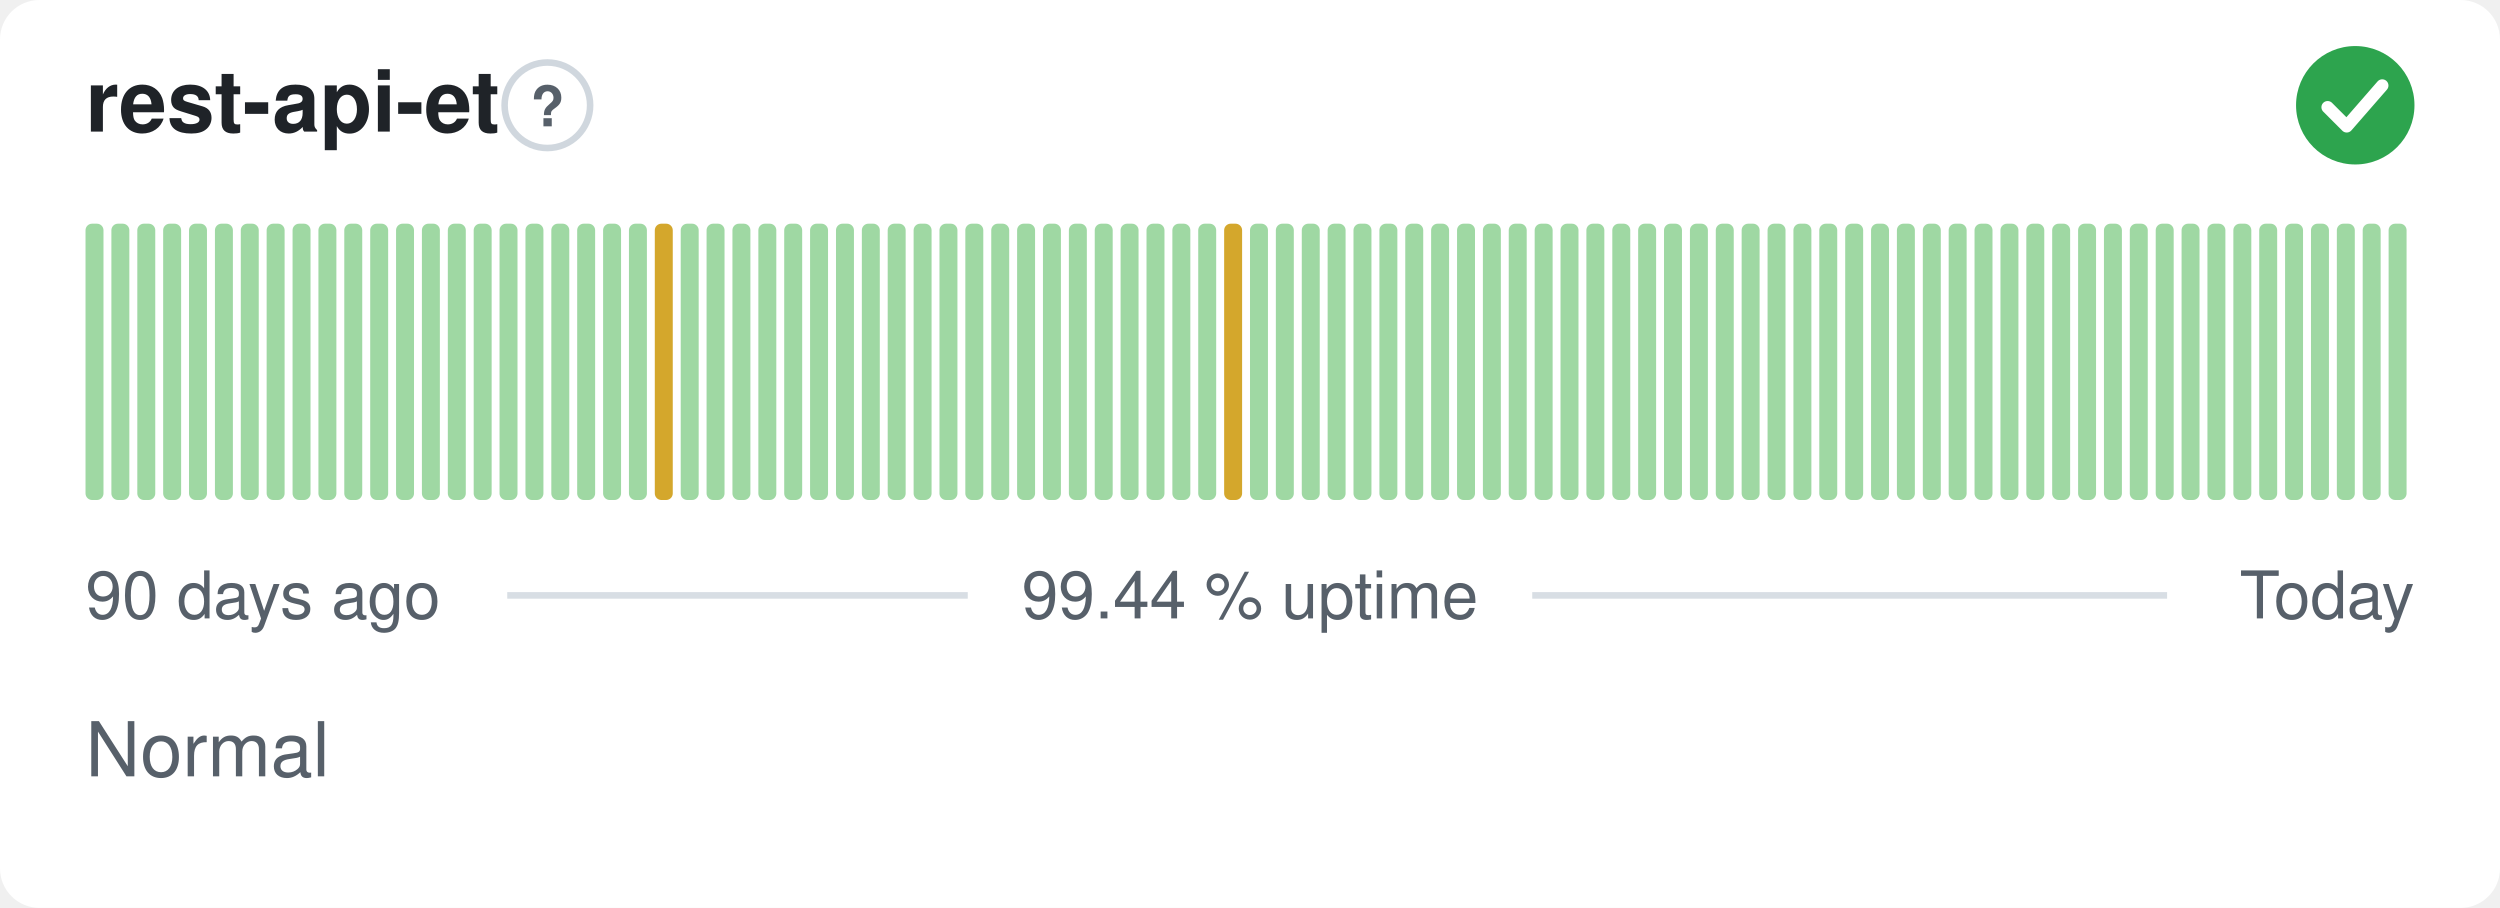
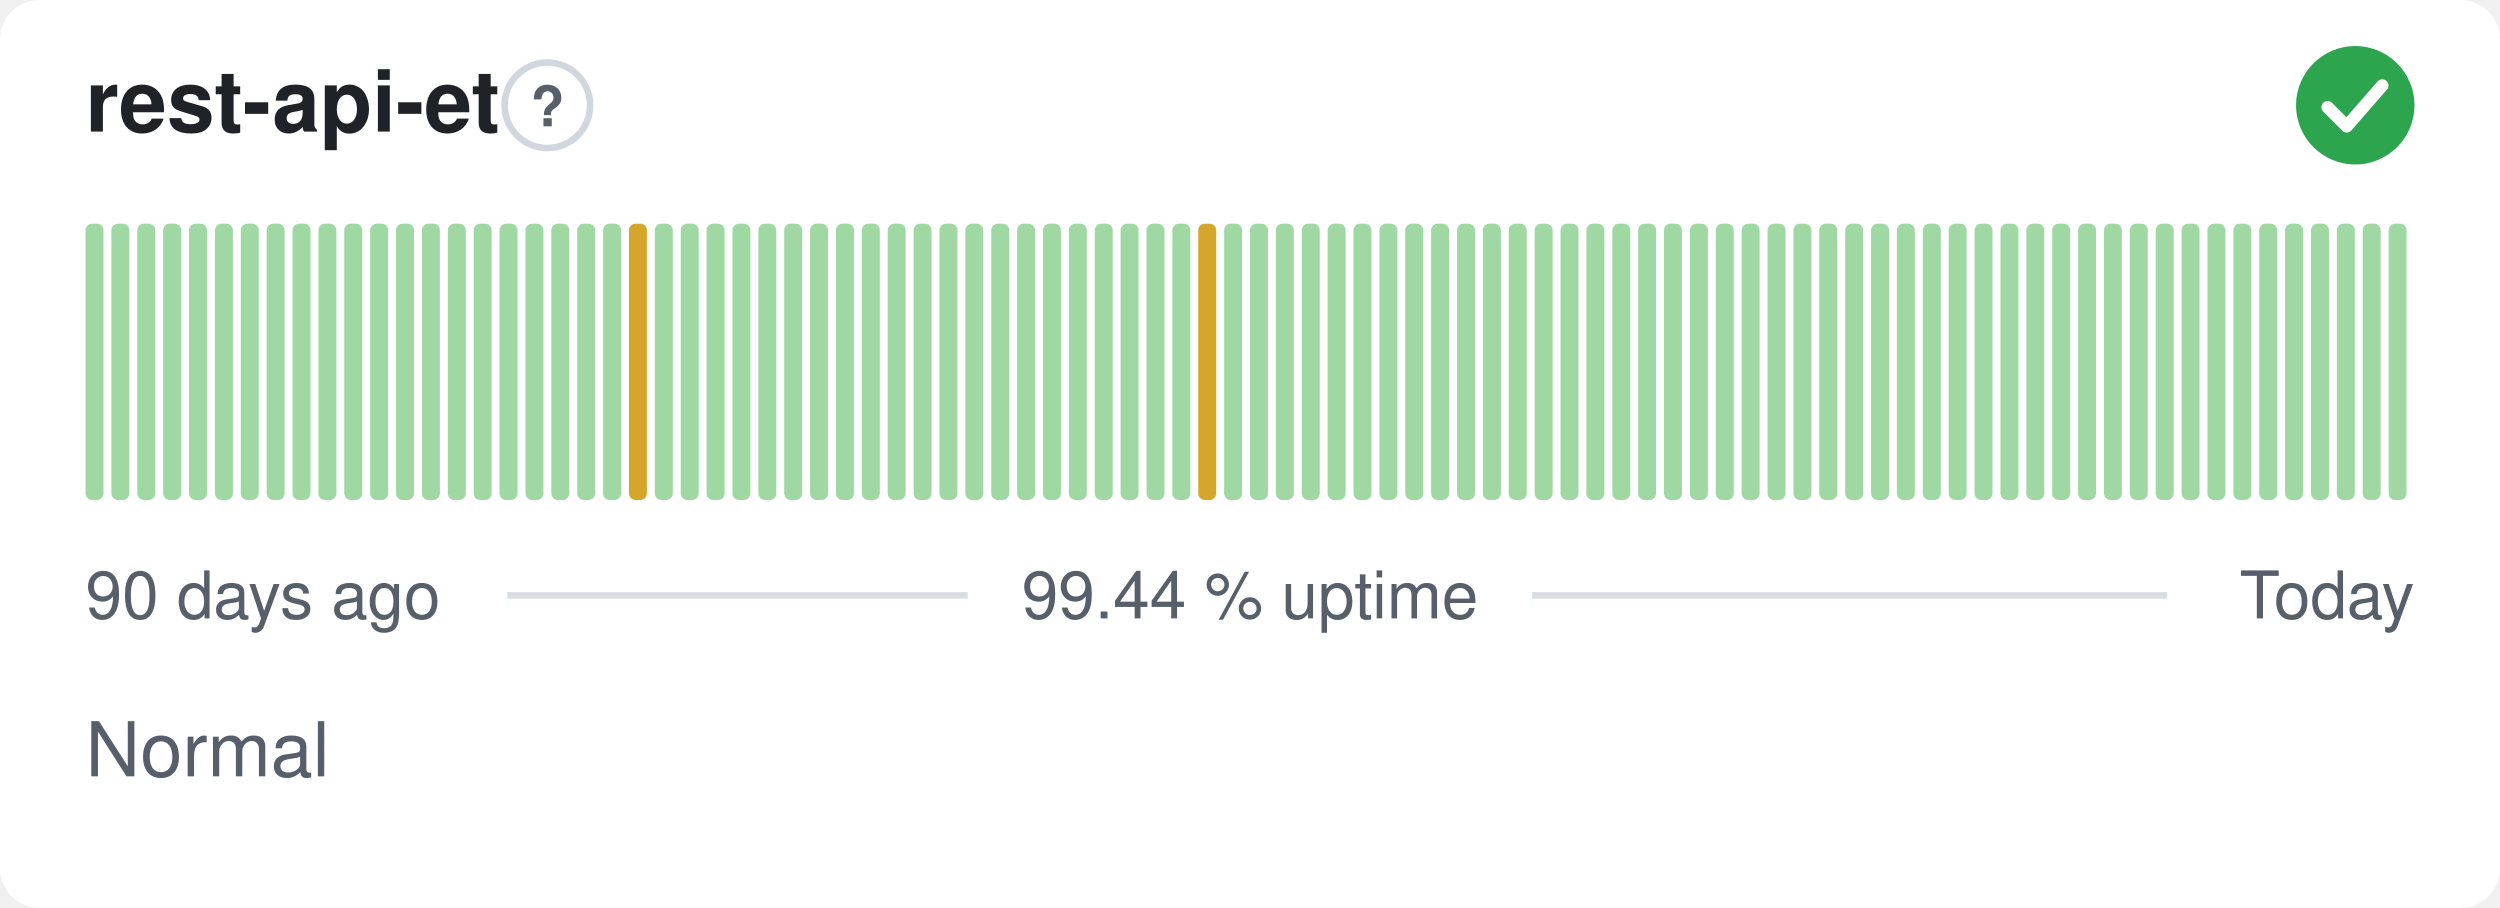
<svg xmlns="http://www.w3.org/2000/svg" width="380" height="138" viewBox="0 0 380 138" role="img" aria-label="rest-api-et: Normal, 99.44 % uptime over the last 90 days" font-family="-apple-system,BlinkMacSystemFont,'Segoe UI',Helvetica,Arial,sans-serif">
  <style>
    @media (prefers-color-scheme: dark) {
      .bg { fill: #0d1117 }
      .title { fill: #e6edf3 }
      .muted { fill: #8b949e }
      .hint { stroke: #30363d }
      .rule { stroke: #30363d }
      .nodata { fill: #21262d }
    }
  </style>
  <rect class="bg" width="380" height="138" rx="6" fill="#ffffff" />
  <text class="title" x="13" y="20" font-size="13" font-weight="600" fill="#1f2328">rest-api-et</text>
  <circle class="hint" cx="83.2" cy="16" r="6.5" fill="none" stroke="#d0d7de" stroke-width="1" />
  <text class="muted" x="83.2" y="19.2" text-anchor="middle" font-size="8.5" font-weight="700" fill="#57606a">?</text>
  <circle cx="358" cy="16" r="9" fill="#2da44e" />
  <path d="M353.80 16.30l2.90 2.90 5.40 -6.20" fill="none" stroke="#fff" stroke-width="1.89" stroke-linecap="round" stroke-linejoin="round" />
  <rect x="13.00" y="34.00" width="2.73" height="42.00" rx="1" fill="#9fd8a3" />
  <rect x="16.93" y="34.00" width="2.73" height="42.00" rx="1" fill="#9fd8a3" />
  <rect x="20.87" y="34.00" width="2.73" height="42.00" rx="1" fill="#9fd8a3" />
  <rect x="24.80" y="34.00" width="2.73" height="42.00" rx="1" fill="#9fd8a3" />
  <rect x="28.73" y="34.00" width="2.73" height="42.00" rx="1" fill="#9fd8a3" />
  <rect x="32.67" y="34.00" width="2.73" height="42.00" rx="1" fill="#9fd8a3" />
  <rect x="36.60" y="34.00" width="2.73" height="42.00" rx="1" fill="#9fd8a3" />
  <rect x="40.53" y="34.00" width="2.73" height="42.00" rx="1" fill="#9fd8a3" />
  <rect x="44.47" y="34.00" width="2.73" height="42.00" rx="1" fill="#9fd8a3" />
  <rect x="48.40" y="34.00" width="2.73" height="42.00" rx="1" fill="#9fd8a3" />
  <rect x="52.33" y="34.00" width="2.73" height="42.00" rx="1" fill="#9fd8a3" />
  <rect x="56.27" y="34.00" width="2.73" height="42.00" rx="1" fill="#9fd8a3" />
  <rect x="60.20" y="34.00" width="2.73" height="42.00" rx="1" fill="#9fd8a3" />
  <rect x="64.13" y="34.00" width="2.73" height="42.00" rx="1" fill="#9fd8a3" />
  <rect x="68.07" y="34.00" width="2.73" height="42.00" rx="1" fill="#9fd8a3" />
  <rect x="72.00" y="34.00" width="2.73" height="42.00" rx="1" fill="#9fd8a3" />
  <rect x="75.93" y="34.00" width="2.73" height="42.00" rx="1" fill="#9fd8a3" />
  <rect x="79.87" y="34.00" width="2.73" height="42.00" rx="1" fill="#9fd8a3" />
  <rect x="83.80" y="34.00" width="2.73" height="42.00" rx="1" fill="#9fd8a3" />
  <rect x="87.73" y="34.00" width="2.73" height="42.00" rx="1" fill="#9fd8a3" />
  <rect x="91.67" y="34.00" width="2.73" height="42.00" rx="1" fill="#9fd8a3" />
-   <rect x="95.60" y="34.00" width="2.73" height="42.00" rx="1" fill="#9fd8a3" />
-   <rect x="99.53" y="34.00" width="2.73" height="42.00" rx="1" fill="#d4a72c" />
+   <rect x="95.60" y="34.00" width="2.73" height="42.00" rx="1" fill="#d4a72c" />
+   <rect x="99.53" y="34.00" width="2.73" height="42.00" rx="1" fill="#9fd8a3" />
  <rect x="103.47" y="34.00" width="2.73" height="42.00" rx="1" fill="#9fd8a3" />
  <rect x="107.40" y="34.00" width="2.73" height="42.00" rx="1" fill="#9fd8a3" />
  <rect x="111.33" y="34.00" width="2.73" height="42.00" rx="1" fill="#9fd8a3" />
  <rect x="115.27" y="34.00" width="2.73" height="42.00" rx="1" fill="#9fd8a3" />
  <rect x="119.20" y="34.00" width="2.73" height="42.00" rx="1" fill="#9fd8a3" />
  <rect x="123.13" y="34.00" width="2.73" height="42.00" rx="1" fill="#9fd8a3" />
  <rect x="127.07" y="34.00" width="2.73" height="42.00" rx="1" fill="#9fd8a3" />
  <rect x="131.00" y="34.00" width="2.73" height="42.00" rx="1" fill="#9fd8a3" />
  <rect x="134.93" y="34.00" width="2.73" height="42.00" rx="1" fill="#9fd8a3" />
  <rect x="138.87" y="34.00" width="2.73" height="42.00" rx="1" fill="#9fd8a3" />
  <rect x="142.80" y="34.00" width="2.73" height="42.00" rx="1" fill="#9fd8a3" />
  <rect x="146.73" y="34.00" width="2.73" height="42.00" rx="1" fill="#9fd8a3" />
  <rect x="150.67" y="34.00" width="2.73" height="42.00" rx="1" fill="#9fd8a3" />
  <rect x="154.60" y="34.00" width="2.73" height="42.00" rx="1" fill="#9fd8a3" />
  <rect x="158.53" y="34.00" width="2.73" height="42.00" rx="1" fill="#9fd8a3" />
  <rect x="162.47" y="34.00" width="2.73" height="42.00" rx="1" fill="#9fd8a3" />
  <rect x="166.40" y="34.00" width="2.73" height="42.00" rx="1" fill="#9fd8a3" />
  <rect x="170.33" y="34.00" width="2.73" height="42.00" rx="1" fill="#9fd8a3" />
  <rect x="174.27" y="34.00" width="2.73" height="42.00" rx="1" fill="#9fd8a3" />
  <rect x="178.20" y="34.00" width="2.73" height="42.00" rx="1" fill="#9fd8a3" />
-   <rect x="182.13" y="34.00" width="2.73" height="42.00" rx="1" fill="#9fd8a3" />
-   <rect x="186.07" y="34.00" width="2.73" height="42.00" rx="1" fill="#d4a72c" />
+   <rect x="182.13" y="34.00" width="2.73" height="42.00" rx="1" fill="#d4a72c" />
+   <rect x="186.07" y="34.00" width="2.73" height="42.00" rx="1" fill="#9fd8a3" />
  <rect x="190.00" y="34.00" width="2.73" height="42.00" rx="1" fill="#9fd8a3" />
  <rect x="193.93" y="34.00" width="2.73" height="42.00" rx="1" fill="#9fd8a3" />
  <rect x="197.87" y="34.00" width="2.73" height="42.00" rx="1" fill="#9fd8a3" />
  <rect x="201.80" y="34.00" width="2.73" height="42.00" rx="1" fill="#9fd8a3" />
  <rect x="205.73" y="34.00" width="2.73" height="42.00" rx="1" fill="#9fd8a3" />
  <rect x="209.67" y="34.00" width="2.73" height="42.00" rx="1" fill="#9fd8a3" />
  <rect x="213.60" y="34.00" width="2.73" height="42.00" rx="1" fill="#9fd8a3" />
  <rect x="217.53" y="34.00" width="2.73" height="42.00" rx="1" fill="#9fd8a3" />
  <rect x="221.47" y="34.00" width="2.73" height="42.00" rx="1" fill="#9fd8a3" />
  <rect x="225.40" y="34.00" width="2.73" height="42.00" rx="1" fill="#9fd8a3" />
  <rect x="229.33" y="34.00" width="2.73" height="42.00" rx="1" fill="#9fd8a3" />
  <rect x="233.27" y="34.00" width="2.73" height="42.00" rx="1" fill="#9fd8a3" />
  <rect x="237.20" y="34.00" width="2.73" height="42.00" rx="1" fill="#9fd8a3" />
  <rect x="241.13" y="34.00" width="2.73" height="42.00" rx="1" fill="#9fd8a3" />
  <rect x="245.07" y="34.00" width="2.73" height="42.00" rx="1" fill="#9fd8a3" />
  <rect x="249.00" y="34.00" width="2.73" height="42.00" rx="1" fill="#9fd8a3" />
  <rect x="252.93" y="34.00" width="2.73" height="42.00" rx="1" fill="#9fd8a3" />
  <rect x="256.87" y="34.00" width="2.73" height="42.00" rx="1" fill="#9fd8a3" />
  <rect x="260.80" y="34.00" width="2.73" height="42.00" rx="1" fill="#9fd8a3" />
  <rect x="264.73" y="34.00" width="2.73" height="42.00" rx="1" fill="#9fd8a3" />
  <rect x="268.67" y="34.00" width="2.73" height="42.00" rx="1" fill="#9fd8a3" />
  <rect x="272.60" y="34.00" width="2.73" height="42.00" rx="1" fill="#9fd8a3" />
  <rect x="276.53" y="34.00" width="2.73" height="42.00" rx="1" fill="#9fd8a3" />
  <rect x="280.47" y="34.00" width="2.73" height="42.00" rx="1" fill="#9fd8a3" />
  <rect x="284.40" y="34.00" width="2.73" height="42.00" rx="1" fill="#9fd8a3" />
  <rect x="288.33" y="34.00" width="2.73" height="42.00" rx="1" fill="#9fd8a3" />
  <rect x="292.27" y="34.00" width="2.73" height="42.00" rx="1" fill="#9fd8a3" />
  <rect x="296.20" y="34.00" width="2.73" height="42.00" rx="1" fill="#9fd8a3" />
  <rect x="300.13" y="34.00" width="2.73" height="42.00" rx="1" fill="#9fd8a3" />
  <rect x="304.07" y="34.00" width="2.73" height="42.00" rx="1" fill="#9fd8a3" />
  <rect x="308.00" y="34.00" width="2.73" height="42.00" rx="1" fill="#9fd8a3" />
  <rect x="311.93" y="34.00" width="2.73" height="42.00" rx="1" fill="#9fd8a3" />
  <rect x="315.87" y="34.00" width="2.73" height="42.00" rx="1" fill="#9fd8a3" />
  <rect x="319.80" y="34.00" width="2.73" height="42.00" rx="1" fill="#9fd8a3" />
  <rect x="323.73" y="34.00" width="2.73" height="42.00" rx="1" fill="#9fd8a3" />
  <rect x="327.67" y="34.00" width="2.73" height="42.00" rx="1" fill="#9fd8a3" />
  <rect x="331.60" y="34.00" width="2.73" height="42.00" rx="1" fill="#9fd8a3" />
  <rect x="335.53" y="34.00" width="2.73" height="42.00" rx="1" fill="#9fd8a3" />
  <rect x="339.47" y="34.00" width="2.73" height="42.00" rx="1" fill="#9fd8a3" />
  <rect x="343.40" y="34.00" width="2.73" height="42.00" rx="1" fill="#9fd8a3" />
  <rect x="347.33" y="34.00" width="2.73" height="42.00" rx="1" fill="#9fd8a3" />
  <rect x="351.27" y="34.00" width="2.73" height="42.00" rx="1" fill="#9fd8a3" />
  <rect x="355.20" y="34.00" width="2.73" height="42.00" rx="1" fill="#9fd8a3" />
  <rect x="359.13" y="34.00" width="2.73" height="42.00" rx="1" fill="#9fd8a3" />
  <rect x="363.07" y="34.00" width="2.73" height="42.00" rx="1" fill="#9fd8a3" />
  <text class="muted" x="13" y="94" font-size="10" fill="#57606a">90 days ago</text>
  <text class="muted" x="190" y="94" text-anchor="middle" font-size="10" fill="#57606a">99.44 % uptime</text>
  <text class="muted" x="367" y="94" text-anchor="end" font-size="10" fill="#57606a">Today</text>
  <line class="rule" x1="77.1" y1="90.5" x2="147.1" y2="90.5" stroke="#d8dee4" stroke-width="1" />
  <line class="rule" x1="232.9" y1="90.5" x2="329.4" y2="90.5" stroke="#d8dee4" stroke-width="1" />
  <text class="muted" x="13" y="118" font-size="11.5" fill="#57606a">Normal</text>
</svg>
